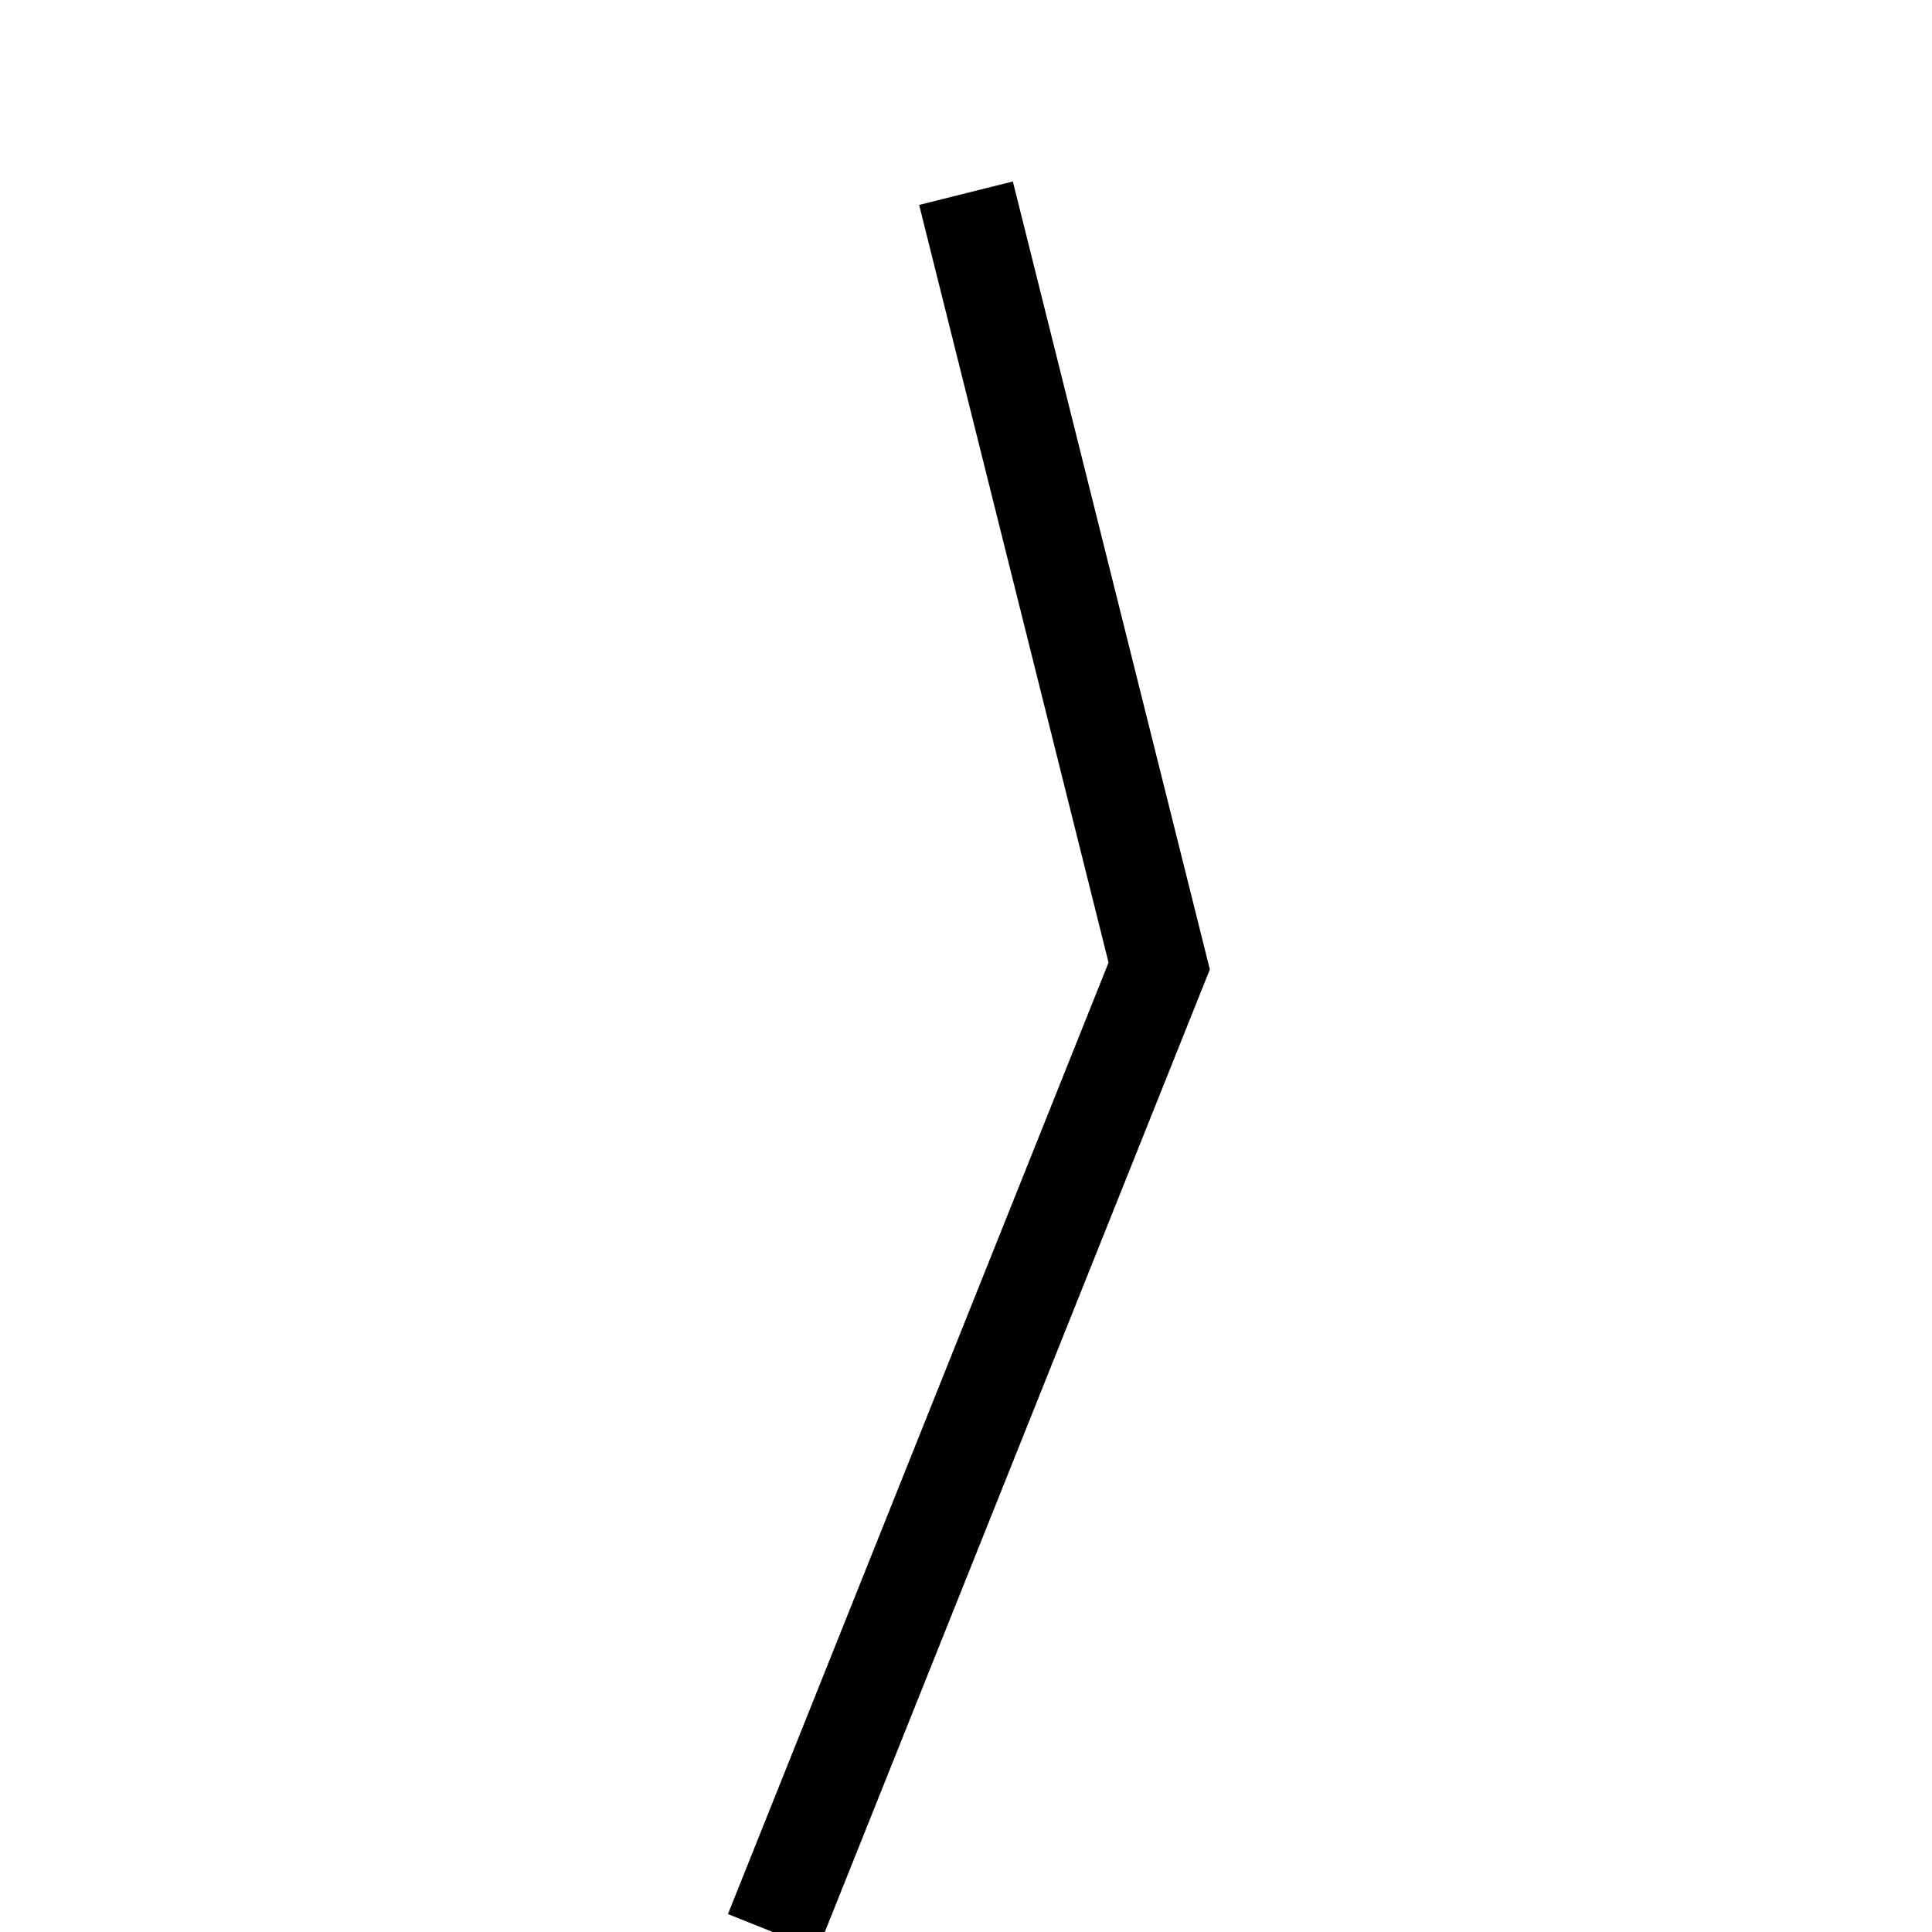
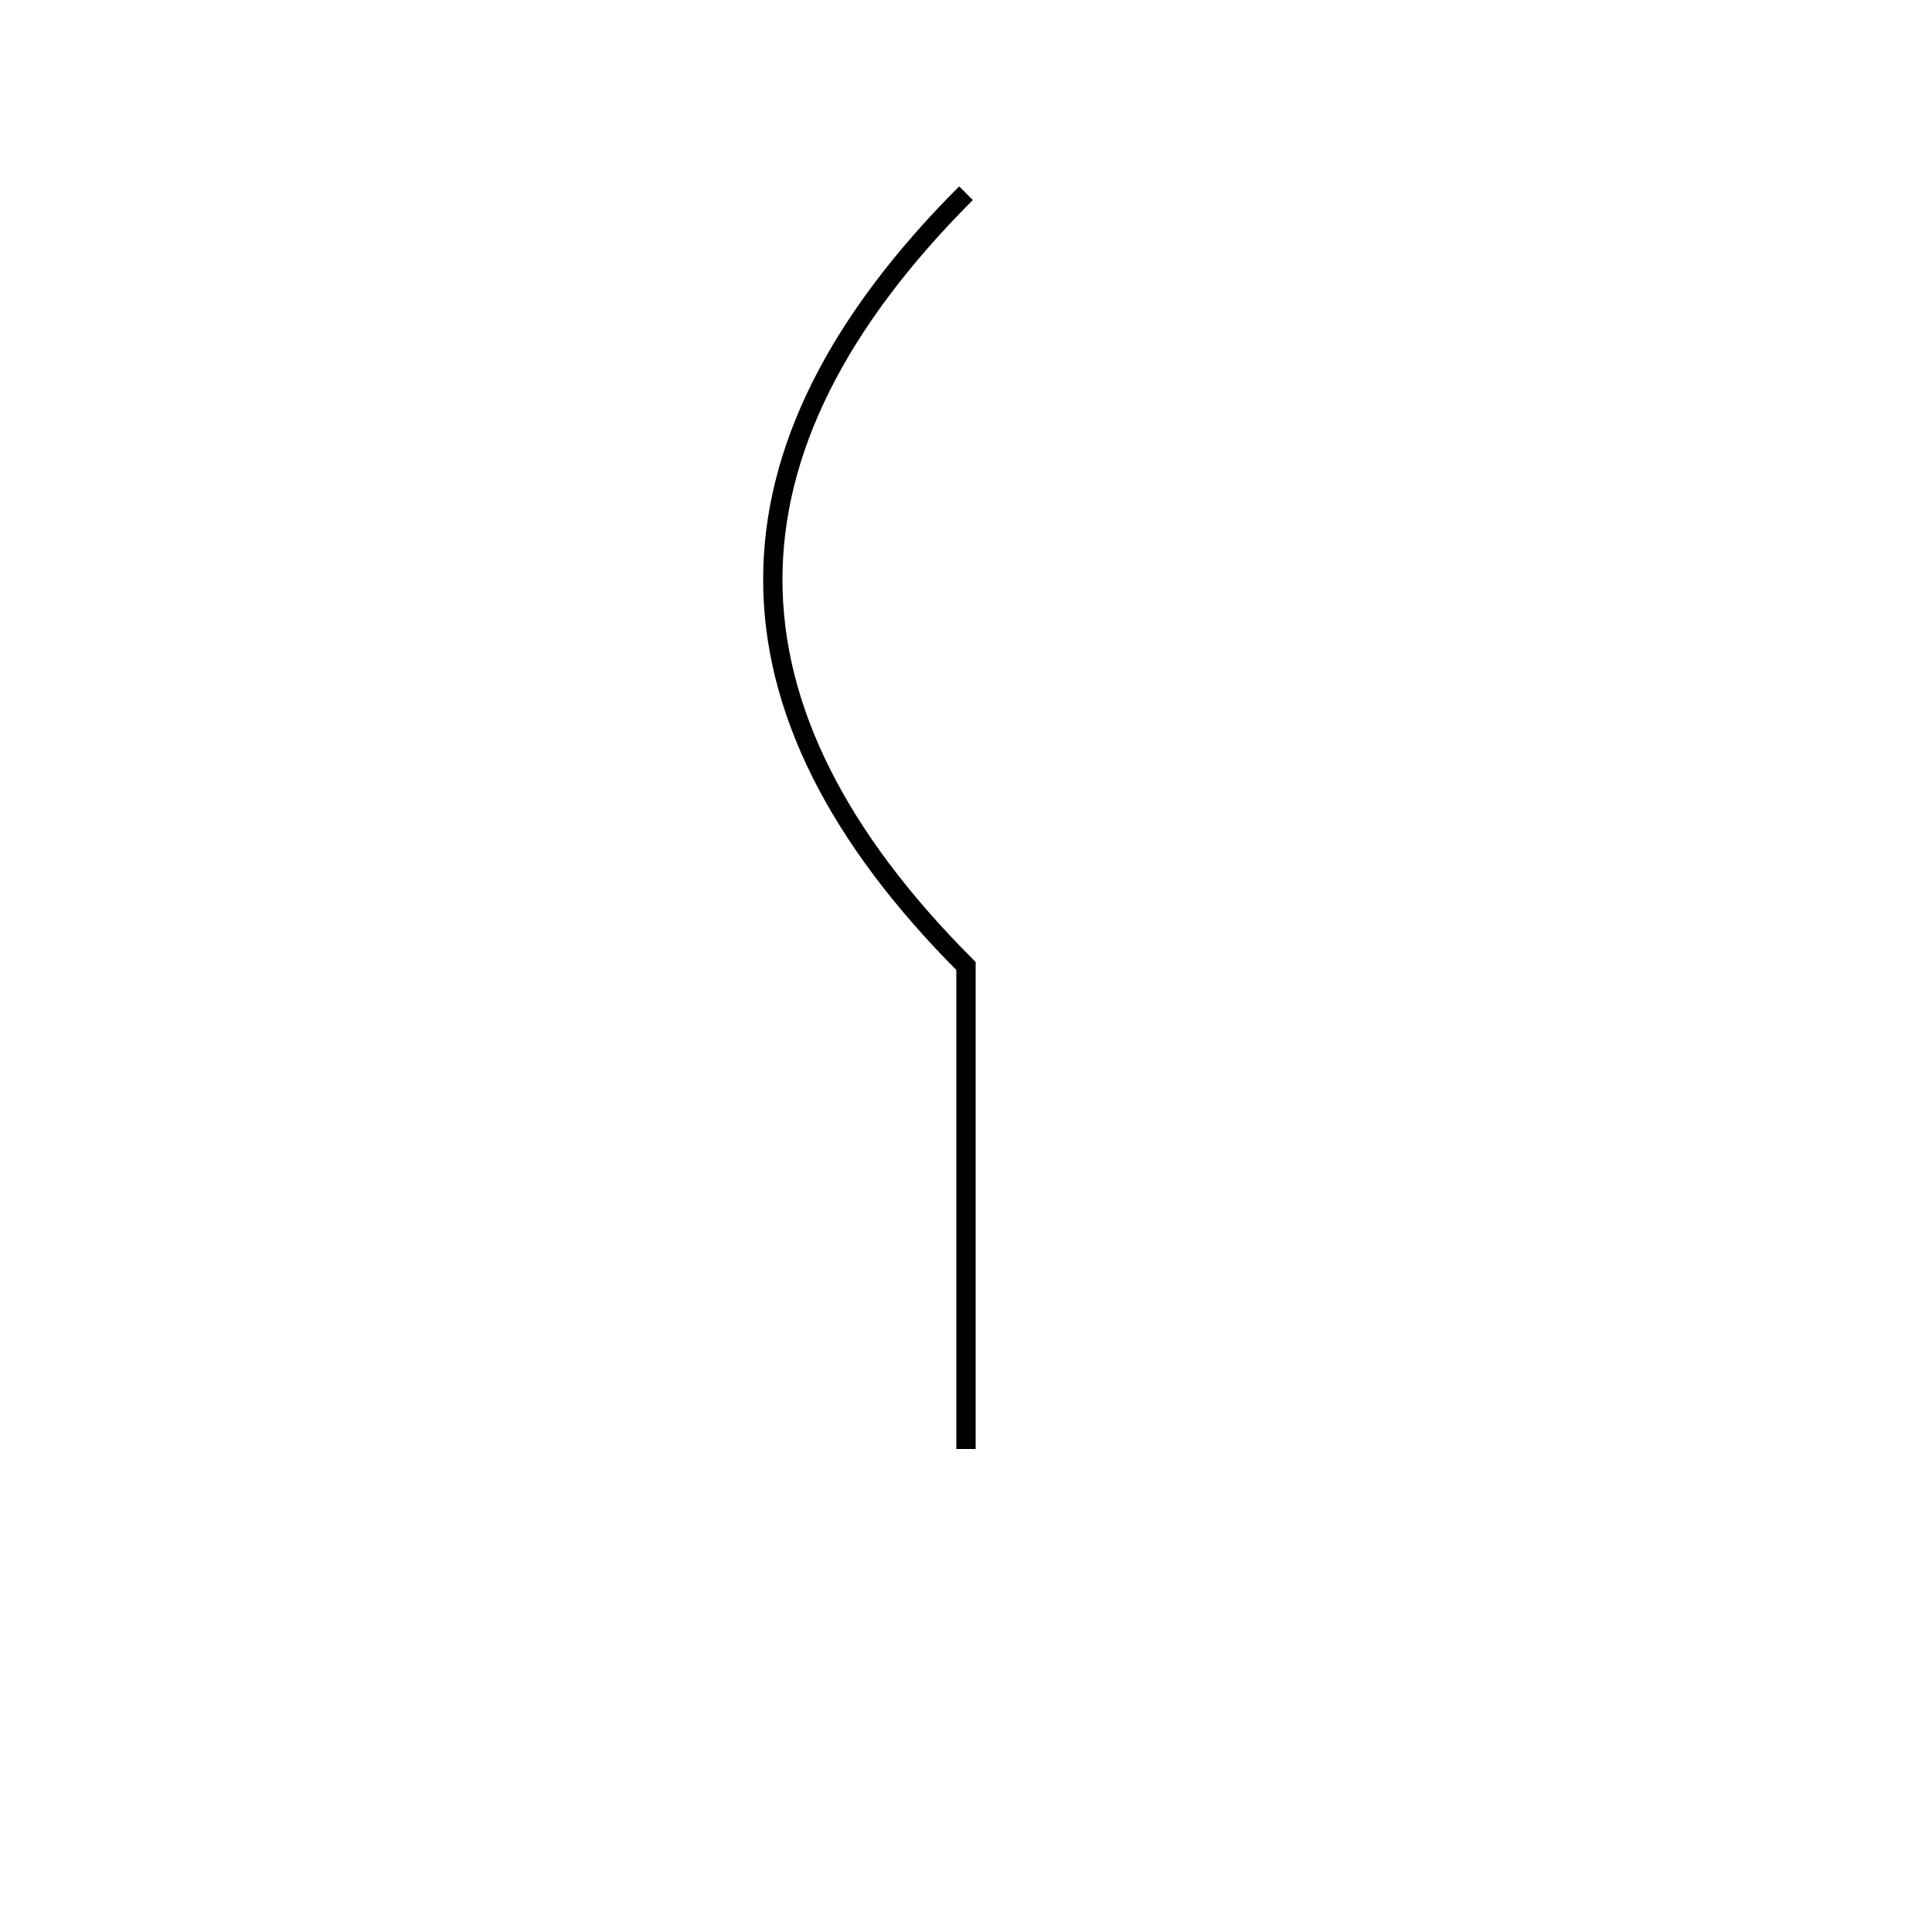
<svg xmlns="http://www.w3.org/2000/svg" viewBox="0 0 100 100">
-   <path d="M50,10 L50,10 L60,50 L40,100" fill="transparent" stroke="rgb(0,0,0)" stroke-width="5" />
+   <path d="M50,10 Q30,30,50,50 L50,75" fill="transparent" stroke="rgb(0,0,0)" stroke-width="1" />
</svg>
